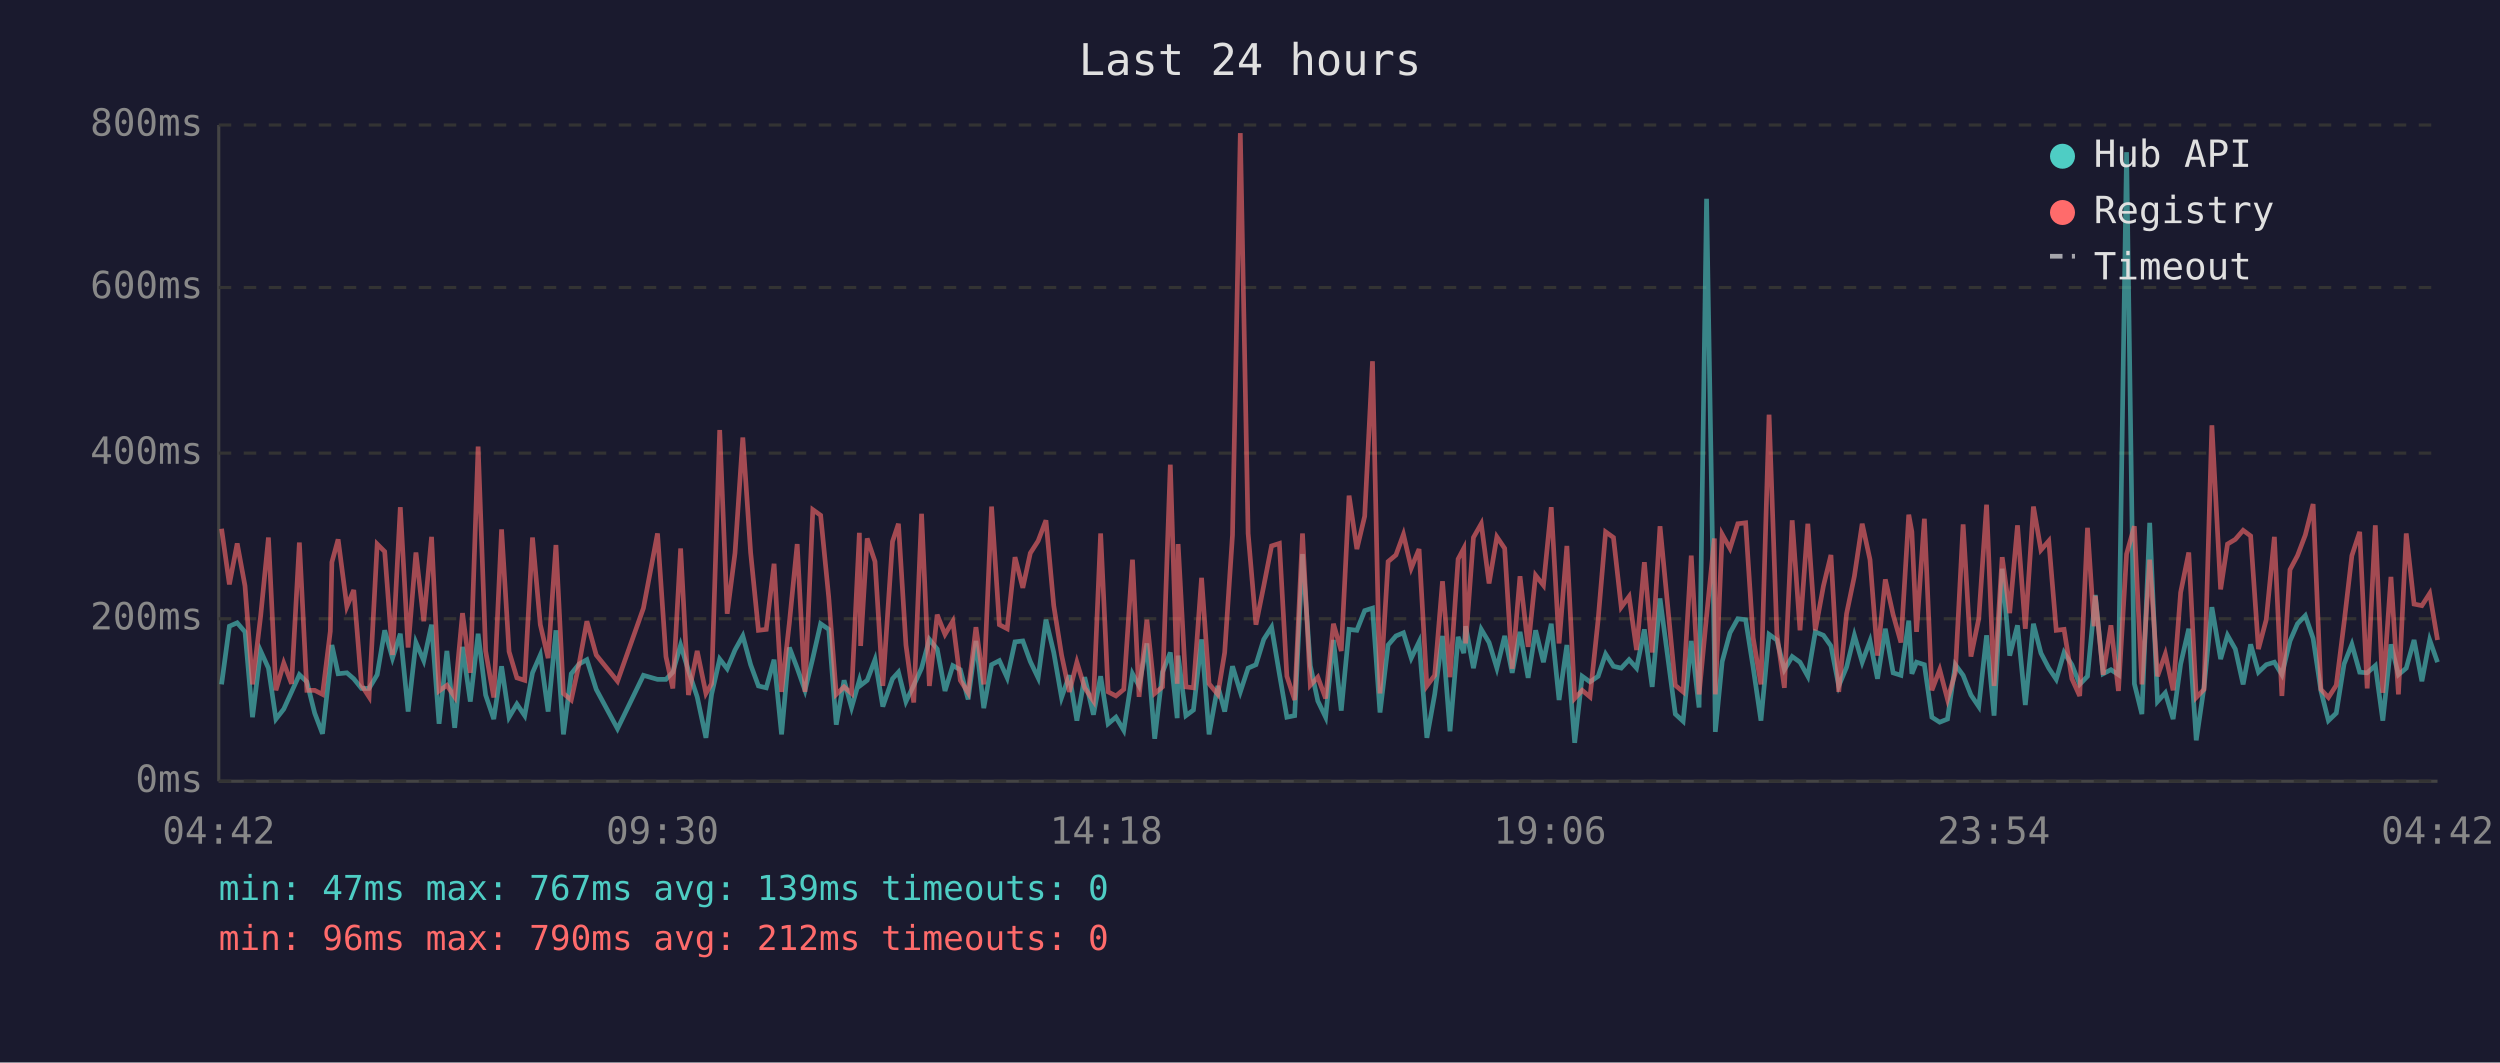
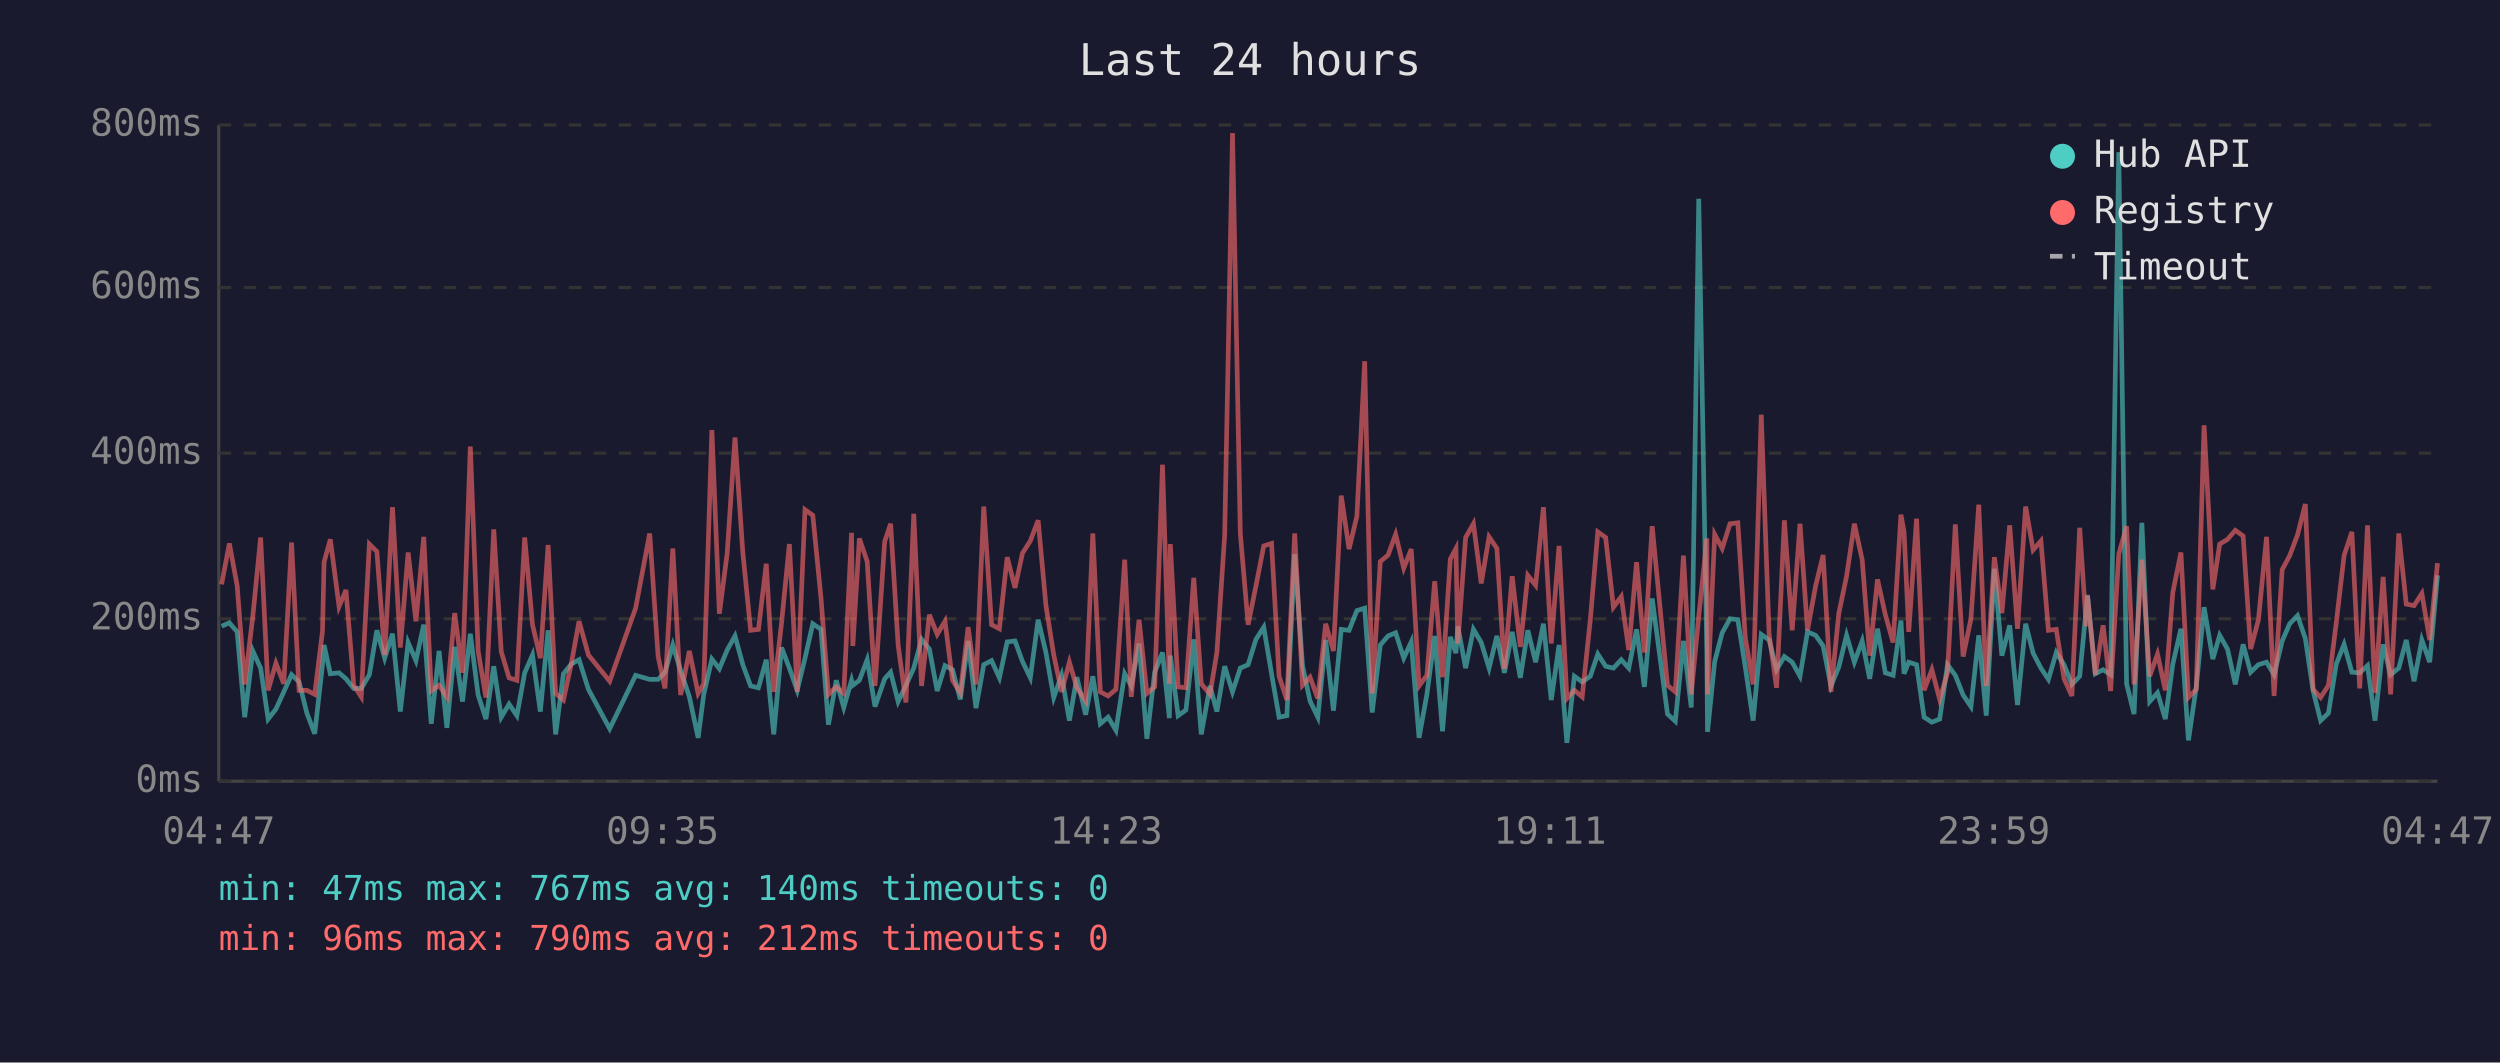
<svg xmlns="http://www.w3.org/2000/svg" viewBox="0 0 800 340" font-family="monospace" font-size="12">
  <rect width="800" height="340" fill="#1a1a2e" />
  <text x="400" y="24" fill="#e0e0e0" font-size="14" text-anchor="middle">Last 24 hours</text>
  <line x1="70" y1="40" x2="70" y2="250" stroke="#444" stroke-width="1" />
  <line x1="70" y1="250" x2="780" y2="250" stroke="#444" stroke-width="1" />
  <line x1="70" y1="250" x2="780" y2="250" stroke="#333" stroke-width="1" stroke-dasharray="4" />
  <text x="65" y="250" fill="#888" text-anchor="end" dominant-baseline="middle">0ms</text>
  <line x1="70" y1="198" x2="780" y2="198" stroke="#333" stroke-width="1" stroke-dasharray="4" />
  <text x="65" y="198" fill="#888" text-anchor="end" dominant-baseline="middle">200ms</text>
  <line x1="70" y1="145" x2="780" y2="145" stroke="#333" stroke-width="1" stroke-dasharray="4" />
  <text x="65" y="145" fill="#888" text-anchor="end" dominant-baseline="middle">400ms</text>
  <line x1="70" y1="92" x2="780" y2="92" stroke="#333" stroke-width="1" stroke-dasharray="4" />
  <text x="65" y="92" fill="#888" text-anchor="end" dominant-baseline="middle">600ms</text>
  <line x1="70" y1="40" x2="780" y2="40" stroke="#333" stroke-width="1" stroke-dasharray="4" />
  <text x="65" y="40" fill="#888" text-anchor="end" dominant-baseline="middle">800ms</text>
-   <text x="70" y="270" fill="#888" text-anchor="middle">04:42</text>
-   <text x="212" y="270" fill="#888" text-anchor="middle">09:30</text>
-   <text x="354" y="270" fill="#888" text-anchor="middle">14:18</text>
-   <text x="496" y="270" fill="#888" text-anchor="middle">19:06</text>
-   <text x="638" y="270" fill="#888" text-anchor="middle">23:54</text>
-   <text x="780" y="270" fill="#888" text-anchor="middle">04:42</text>
-   <polyline points="70.9,219.0 73.4,200.4 75.9,199.3 78.4,202.2 80.8,229.5 83.4,208.3 85.9,213.8 88.3,230.1 90.8,226.9 93.3,221.4 95.8,215.9 98.2,218.2 100.7,228.2 103.2,234.8 105.7,212.7 106.2,206.4 108.2,215.6 111.0,215.3 113.2,217.2 115.7,220.3 118.1,220.3 120.7,215.9 123.1,201.7 125.6,210.6 128.1,202.8 130.6,227.7 133.1,205.6 135.6,211.4 138.1,199.9 140.5,231.6 143.0,208.3 145.5,232.9 148.0,207.0 150.5,224.5 153.0,202.8 155.4,222.4 158.0,230.1 160.5,213.2 162.9,229.5 165.4,225.3 167.9,229.0 170.4,215.3 172.9,209.6 175.4,227.7 177.9,201.7 180.3,235.0 182.8,215.6 185.3,212.5 187.8,211.1 190.8,220.6 197.6,233.2 205.9,216.1 210.4,217.4 213.1,217.4 215.3,215.1 217.8,206.4 220.3,214.6 223.1,223.0 225.9,236.1 227.7,222.2 230.3,210.9 232.7,214.0 235.2,208.0 237.7,203.5 240.2,212.7 242.7,219.5 245.2,220.1 247.7,211.1 250.1,235.0 252.6,207.2 255.1,213.8 257.6,220.9 260.1,210.6 262.6,199.6 265.2,201.4 267.6,231.9 270.1,217.7 272.5,226.4 275.0,217.7 275.4,219.3 277.5,217.7 280.0,211.1 282.5,226.1 285.6,217.2 287.5,215.1 289.9,224.5 292.4,219.3 294.9,213.8 297.4,204.6 299.9,207.7 302.4,221.1 304.9,213.0 307.3,214.3 309.8,223.8 312.3,205.1 314.8,226.6 317.3,212.7 319.8,211.4 322.3,216.9 324.8,205.4 327.3,205.1 329.7,211.7 332.2,216.9 334.7,198.3 337.2,208.8 339.7,223.2 342.2,216.1 344.6,230.6 347.1,216.7 349.9,228.7 352.2,216.4 354.6,231.6 357.1,229.5 359.6,233.7 362.4,215.6 364.5,219.5 367.0,205.9 369.5,236.4 372.0,215.1 374.5,208.8 376.7,229.8 377.0,209.8 379.5,229.0 381.9,227.2 384.5,204.6 386.9,235.0 389.7,219.5 391.9,227.7 394.4,213.2 396.9,221.4 399.4,213.8 401.9,212.7 404.4,204.6 406.9,200.7 409.4,215.6 411.8,229.5 414.3,229.0 416.8,177.3 419.3,213.0 421.7,224.3 424.2,229.5 426.7,204.8 429.2,227.4 431.7,201.4 434.2,201.7 436.7,195.4 439.2,194.6 441.6,228.0 444.2,206.4 446.7,203.5 449.1,202.5 451.6,210.6 454.1,205.4 456.6,236.1 459.1,222.2 461.6,203.5 464.0,234.0 466.6,203.8 468.4,209.0 469.0,200.4 471.5,213.8 474.0,201.4 476.5,205.6 479.0,213.8 481.5,203.5 483.9,215.3 486.4,202.2 489.0,216.9 491.4,201.7 493.9,211.9 496.4,199.6 498.9,224.0 501.4,206.4 503.9,237.7 506.3,216.4 508.8,218.2 511.4,216.4 513.8,209.3 516.3,213.2 518.8,213.8 521.3,211.1 523.7,213.8 526.2,201.4 528.7,219.8 531.2,191.5 533.7,210.4 536.1,228.5 538.6,230.8 541.2,205.1 543.7,226.4 546.1,63.6 548.6,209.3 548.9,234.2 551.1,211.7 553.6,202.5 556.1,198.0 558.6,198.3 561.0,213.5 563.5,230.6 566.1,203.0 568.6,204.8 571.0,214.3 573.5,210.1 576.0,211.9 578.5,216.4 580.9,202.2 583.5,203.3 585.9,206.7 588.4,219.5 590.9,213.5 593.4,203.3 595.9,211.9 598.4,205.1 600.8,217.2 603.3,201.2 605.8,215.3 608.3,216.1 610.8,198.6 611.8,215.6 613.3,211.9 615.8,212.7 618.2,229.5 620.7,231.1 623.2,230.1 625.7,212.7 628.2,216.1 630.7,222.4 633.2,226.1 635.7,203.3 638.1,229.0 640.7,182.0 643.1,209.8 645.6,200.1 648.1,225.6 650.7,199.6 653.1,209.0 655.6,213.8 658.0,217.4 660.5,208.8 663.0,212.7 665.5,219.0 668.0,216.4 670.1,194.6 670.5,190.4 673.0,215.6 675.5,214.3 677.9,215.9 680.5,48.7 683.0,218.8 685.4,228.5 687.9,167.3 690.4,224.5 692.9,221.7 695.4,230.1 697.8,212.5 700.4,201.2 702.8,236.9 705.3,219.8 707.8,194.3 710.6,210.9 712.8,203.3 715.3,207.7 717.8,219.0 720.2,206.2 722.7,215.1 725.2,212.7 727.8,211.9 730.2,215.9 732.8,205.1 735.2,199.6 737.7,197.0 740.2,204.3 742.7,221.1 745.1,230.6 747.6,228.2 750.1,212.5 752.6,206.2 755.1,215.1 757.5,215.3 760.1,213.0 762.5,230.6 765.1,206.2 767.5,215.9 770.0,213.8 772.5,204.8 775.0,218.0 777.5,204.8 780.0,211.9" fill="none" stroke="#4ecdc4" stroke-width="1.5" opacity="0.6" />
-   <polyline points="70.9,169.2 73.4,187.0 75.9,173.9 78.4,187.5 80.8,219.0 83.4,197.2 85.9,172.0 88.3,220.9 90.8,212.2 93.3,218.8 95.8,173.6 98.2,220.9 100.7,220.9 103.2,222.2 105.7,202.0 106.2,179.9 108.2,172.6 111.0,194.1 113.2,188.8 115.7,219.3 118.1,223.0 120.7,174.1 123.1,176.5 125.6,209.6 128.1,162.3 130.6,207.2 133.1,176.8 135.6,198.8 138.1,171.8 140.5,221.1 143.0,219.3 145.5,223.0 148.0,196.2 150.5,215.3 153.0,142.9 155.4,208.3 158.0,223.2 160.5,169.4 162.9,208.5 165.4,216.9 167.9,217.7 170.4,172.0 172.9,199.9 175.4,210.6 177.9,174.4 180.3,221.9 182.8,224.0 185.3,212.5 187.8,198.8 190.8,209.6 197.6,218.0 205.9,194.6 210.4,170.7 213.1,210.1 215.3,220.3 217.8,175.5 220.3,222.4 223.1,208.3 225.9,221.9 227.7,218.8 230.3,137.6 232.7,196.4 235.2,177.0 237.7,140.0 240.2,176.8 242.7,201.7 245.2,201.4 247.7,180.4 250.1,221.4 252.6,199.3 255.1,174.1 257.6,221.4 260.1,163.1 262.6,164.9 265.2,191.2 267.6,222.2 270.1,219.8 272.5,221.9 275.0,170.5 275.4,206.7 277.5,172.3 280.0,179.7 282.5,219.5 285.6,173.3 287.5,167.6 289.9,206.4 292.4,224.8 294.9,164.4 297.4,219.5 299.9,196.7 302.4,203.0 304.9,198.8 307.3,217.7 309.8,221.7 312.3,200.7 314.8,219.0 317.3,162.1 319.8,199.9 322.3,201.2 324.8,178.3 327.3,188.1 329.7,177.0 332.2,173.1 334.7,166.5 337.2,193.8 339.7,209.6 342.2,221.4 344.6,211.9 347.1,220.1 349.9,224.3 352.2,170.7 354.6,221.4 357.1,222.7 359.6,220.6 362.4,179.1 364.5,223.0 367.0,198.3 369.5,221.9 372.0,219.8 374.5,148.7 376.7,218.8 377.0,174.1 379.5,219.8 381.9,220.1 384.5,184.9 386.9,218.8 389.7,222.2 391.9,208.8 394.4,171.2 396.9,42.6 399.4,170.7 401.9,199.9 404.4,187.5 406.9,174.7 409.4,173.9 411.8,216.4 414.3,224.0 416.8,170.7 419.3,219.3 421.7,216.7 424.2,223.5 426.7,199.6 429.2,208.3 431.7,158.6 434.2,175.7 436.7,165.2 439.2,115.6 441.6,221.9 444.2,179.7 446.7,177.6 449.1,171.0 451.6,181.8 454.1,175.7 456.6,219.5 459.1,216.1 461.6,186.0 464.0,216.7 466.6,178.9 468.4,175.5 469.0,205.9 471.5,172.0 474.0,167.6 476.5,186.7 479.0,171.8 481.5,175.5 483.9,214.0 486.4,184.4 489.0,207.0 491.4,184.1 493.9,187.3 496.4,162.3 498.9,205.9 501.4,174.7 503.9,223.5 506.3,220.9 508.8,223.0 511.4,198.3 513.8,170.2 516.3,172.0 518.8,194.3 521.3,190.9 523.7,208.0 526.2,179.9 528.7,208.8 531.2,168.4 533.7,194.3 536.1,219.3 538.6,221.4 541.2,177.8 543.7,222.2 546.1,197.2 548.6,172.3 548.9,222.2 551.1,171.0 553.6,175.5 556.1,167.6 558.6,167.3 561.0,204.1 563.5,219.0 566.1,132.7 568.6,202.8 571.0,220.1 573.5,166.5 576.0,201.7 578.5,167.6 580.9,201.7 583.5,187.5 585.9,177.6 588.4,221.4 590.9,196.4 593.4,184.4 595.9,167.6 598.4,179.1 600.8,209.8 603.3,185.4 605.8,196.7 608.3,205.6 610.8,164.7 611.8,170.2 613.3,202.2 615.8,166.0 618.2,220.9 620.7,214.3 623.2,223.8 625.7,215.3 628.2,167.8 630.7,210.1 633.2,198.0 635.7,161.5 638.1,219.5 640.7,178.3 643.1,196.2 645.6,168.1 648.1,201.2 650.7,162.1 653.1,176.0 655.6,173.1 658.0,201.7 660.5,201.4 663.0,217.2 665.5,222.7 668.0,168.9 670.1,200.4 670.5,190.7 673.0,215.9 675.5,200.1 677.9,221.1 680.5,177.3 683.0,168.4 685.4,219.0 687.9,179.1 690.4,216.4 692.9,209.3 695.4,220.9 697.8,189.6 700.4,176.8 702.8,223.2 705.3,220.6 707.8,136.1 710.6,188.6 712.8,174.1 715.3,172.6 717.8,169.7 720.2,171.5 722.7,207.7 725.2,198.3 727.8,171.8 730.2,222.7 732.8,182.3 735.2,177.8 737.7,171.2 740.2,161.3 742.7,220.6 745.1,223.2 747.6,219.3 750.1,199.3 752.6,177.8 755.1,170.2 757.5,220.3 760.1,168.1 762.5,221.7 765.1,184.6 767.5,222.2 770.0,170.7 772.5,193.3 775.0,193.8 777.5,189.9 780.0,204.8" fill="none" stroke="#ff6b6b" stroke-width="1.5" opacity="0.6" />
+   <text x="70" y="270" fill="#888" text-anchor="middle">04:47</text>
+   <text x="212" y="270" fill="#888" text-anchor="middle">09:35</text>
+   <text x="354" y="270" fill="#888" text-anchor="middle">14:23</text>
+   <text x="496" y="270" fill="#888" text-anchor="middle">19:11</text>
+   <text x="638" y="270" fill="#888" text-anchor="middle">23:59</text>
+   <text x="780" y="270" fill="#888" text-anchor="middle">04:47</text>
+   <polyline points="70.9,200.4 73.4,199.3 75.9,202.2 78.3,229.5 80.9,208.3 83.4,213.8 85.8,230.1 88.3,226.9 90.8,221.4 93.3,215.9 95.7,218.2 98.2,228.2 100.7,234.8 103.2,212.7 103.7,206.4 105.7,215.6 108.5,215.3 110.7,217.2 113.2,220.3 115.6,220.3 118.2,215.9 120.6,201.7 123.1,210.6 125.6,202.8 128.1,227.7 130.6,205.6 133.1,211.4 135.6,199.9 138.0,231.6 140.5,208.3 143.0,232.9 145.5,207.0 148.0,224.5 150.5,202.8 153.0,222.4 155.5,230.1 158.0,213.2 160.4,229.5 162.9,225.3 165.4,229.0 167.9,215.3 170.4,209.6 172.9,227.7 175.4,201.7 177.8,235.0 180.3,215.6 182.8,212.5 185.3,211.1 188.3,220.6 195.1,233.2 203.4,216.1 207.9,217.4 210.6,217.4 212.8,215.1 215.3,206.4 217.8,214.6 220.6,223.0 223.4,236.1 225.2,222.2 227.8,210.9 230.2,214.0 232.7,208.0 235.2,203.5 237.7,212.7 240.2,219.5 242.7,220.1 245.2,211.1 247.6,235.0 250.1,207.2 252.6,213.8 255.1,220.9 257.6,210.6 260.1,199.6 262.7,201.4 265.1,231.9 267.6,217.7 270.0,226.4 272.5,217.7 272.9,219.3 275.0,217.7 277.5,211.1 280.0,226.1 283.1,217.2 285.0,215.1 287.4,224.5 289.9,219.3 292.4,213.8 294.9,204.6 297.4,207.7 299.9,221.1 302.4,213.0 304.8,214.3 307.3,223.8 309.8,205.1 312.3,226.6 314.8,212.7 317.3,211.4 319.8,216.9 322.3,205.4 324.8,205.1 327.2,211.7 329.7,216.9 332.2,198.3 334.7,208.8 337.2,223.2 339.7,216.1 342.2,230.6 344.6,216.7 347.4,228.7 349.7,216.4 352.1,231.6 354.6,229.5 357.1,233.7 359.9,215.6 362.0,219.5 364.5,205.9 367.0,236.4 369.5,215.1 372.0,208.8 374.2,229.8 374.5,209.8 377.0,229.0 379.5,227.2 382.0,204.6 384.4,235.0 387.2,219.5 389.4,227.7 391.9,213.2 394.4,221.4 396.9,213.8 399.4,212.7 401.9,204.6 404.4,200.7 406.9,215.6 409.3,229.5 411.8,229.0 414.3,177.3 416.8,213.0 419.2,224.3 421.7,229.5 424.2,204.8 426.7,227.4 429.2,201.4 431.7,201.7 434.2,195.4 436.7,194.6 439.1,228.0 441.7,206.4 444.2,203.5 446.6,202.5 449.2,210.6 451.6,205.4 454.1,236.1 456.6,222.2 459.1,203.5 461.6,234.0 464.1,203.8 465.9,209.0 466.5,200.4 469.0,213.8 471.5,201.4 474.0,205.6 476.5,213.8 479.0,203.5 481.4,215.3 483.9,202.2 486.5,216.9 488.9,201.7 491.4,211.9 493.9,199.6 496.4,224.0 498.9,206.4 501.4,237.7 503.8,216.4 506.3,218.2 508.9,216.4 511.3,209.3 513.8,213.2 516.3,213.8 518.8,211.1 521.2,213.8 523.7,201.4 526.2,219.8 528.7,191.5 531.2,210.4 533.6,228.5 536.1,230.8 538.7,205.1 541.2,226.4 543.6,63.6 546.2,209.3 546.4,234.2 548.7,211.7 551.1,202.5 553.6,198.0 556.1,198.3 558.5,213.5 561.0,230.6 563.6,203.0 566.1,204.8 568.5,214.3 571.0,210.1 573.5,211.9 576.0,216.4 578.4,202.2 581.0,203.3 583.4,206.7 585.9,219.5 588.4,213.5 590.9,203.3 593.4,211.9 595.9,205.1 598.3,217.2 600.8,201.2 603.3,215.3 605.8,216.1 608.3,198.6 609.3,215.6 610.8,211.9 613.3,212.7 615.7,229.5 618.2,231.1 620.7,230.1 623.2,212.7 625.7,216.1 628.2,222.4 630.7,226.1 633.2,203.3 635.6,229.0 638.2,182.0 640.6,209.8 643.1,200.1 645.6,225.6 648.2,199.6 650.6,209.0 653.1,213.8 655.5,217.4 658.0,208.8 660.5,212.7 663.0,219.0 665.5,216.4 667.6,194.6 668.0,190.4 670.5,215.6 673.0,214.3 675.4,215.9 678.0,48.7 680.5,218.8 682.9,228.5 685.4,167.3 687.9,224.5 690.4,221.7 692.9,230.1 695.3,212.5 697.9,201.2 700.3,236.9 702.8,219.8 705.3,194.3 708.1,210.9 710.3,203.3 712.8,207.7 715.3,219.0 717.8,206.2 720.2,215.1 722.7,212.7 725.3,211.9 727.7,215.9 730.3,205.1 732.7,199.6 735.2,197.0 737.7,204.3 740.2,221.1 742.6,230.6 745.1,228.2 747.6,212.5 750.1,206.2 752.6,215.1 755.1,215.3 757.6,213.0 760.0,230.6 762.6,206.2 765.0,215.9 767.6,213.8 770.0,204.8 772.5,218.0 775.0,204.8 777.5,211.9 780.0,184.1" fill="none" stroke="#4ecdc4" stroke-width="1.5" opacity="0.6" />
+   <polyline points="70.9,187.0 73.4,173.9 75.9,187.5 78.3,219.0 80.9,197.2 83.4,172.0 85.8,220.9 88.3,212.2 90.8,218.8 93.3,173.6 95.7,220.9 98.2,220.9 100.7,222.2 103.2,202.0 103.7,179.9 105.7,172.6 108.5,194.1 110.7,188.8 113.2,219.3 115.6,223.0 118.2,174.1 120.6,176.5 123.1,209.6 125.6,162.3 128.1,207.2 130.6,176.8 133.1,198.8 135.6,171.8 138.0,221.1 140.5,219.3 143.0,223.0 145.5,196.2 148.0,215.3 150.5,142.9 153.0,208.3 155.5,223.2 158.0,169.4 160.4,208.5 162.9,216.9 165.4,217.7 167.9,172.0 170.4,199.9 172.9,210.6 175.4,174.4 177.8,221.9 180.3,224.0 182.8,212.5 185.3,198.8 188.3,209.6 195.1,218.0 203.4,194.6 207.9,170.7 210.6,210.1 212.8,220.3 215.3,175.5 217.8,222.4 220.6,208.3 223.4,221.9 225.2,218.8 227.8,137.6 230.2,196.4 232.7,177.0 235.2,140.0 237.7,176.8 240.2,201.7 242.7,201.4 245.2,180.4 247.6,221.4 250.1,199.3 252.6,174.1 255.1,221.4 257.6,163.1 260.1,164.9 262.7,191.2 265.1,222.2 267.6,219.8 270.0,221.9 272.5,170.5 272.9,206.7 275.0,172.3 277.5,179.7 280.0,219.5 283.1,173.3 285.0,167.6 287.4,206.4 289.9,224.8 292.4,164.4 294.9,219.5 297.4,196.7 299.9,203.0 302.4,198.8 304.8,217.7 307.3,221.7 309.8,200.7 312.3,219.0 314.8,162.1 317.3,199.9 319.8,201.2 322.3,178.3 324.8,188.1 327.2,177.0 329.7,173.1 332.2,166.5 334.7,193.8 337.2,209.6 339.7,221.4 342.2,211.9 344.6,220.1 347.4,224.3 349.7,170.7 352.1,221.4 354.6,222.7 357.1,220.6 359.9,179.1 362.0,223.0 364.5,198.3 367.0,221.9 369.5,219.8 372.0,148.7 374.2,218.8 374.5,174.1 377.0,219.8 379.5,220.1 382.0,184.9 384.4,218.8 387.2,222.2 389.4,208.8 391.9,171.2 394.4,42.6 396.9,170.7 399.4,199.9 401.9,187.5 404.4,174.7 406.9,173.9 409.3,216.4 411.8,224.0 414.3,170.7 416.8,219.3 419.2,216.7 421.7,223.5 424.2,199.6 426.7,208.3 429.2,158.6 431.7,175.7 434.2,165.2 436.7,115.6 439.1,221.9 441.7,179.7 444.2,177.6 446.6,171.0 449.2,181.8 451.6,175.7 454.1,219.5 456.6,216.1 459.1,186.0 461.6,216.7 464.1,178.9 465.9,175.5 466.5,205.9 469.0,172.0 471.5,167.6 474.0,186.7 476.5,171.8 479.0,175.5 481.4,214.0 483.9,184.4 486.5,207.0 488.9,184.1 491.4,187.3 493.9,162.3 496.4,205.9 498.9,174.7 501.4,223.5 503.8,220.9 506.3,223.0 508.9,198.3 511.3,170.2 513.8,172.0 516.3,194.3 518.8,190.9 521.2,208.0 523.7,179.9 526.2,208.8 528.7,168.4 531.2,194.3 533.6,219.3 536.1,221.4 538.7,177.8 541.2,222.2 543.6,197.2 546.2,172.3 546.4,222.2 548.7,171.0 551.1,175.5 553.6,167.6 556.1,167.3 558.5,204.1 561.0,219.0 563.6,132.7 566.1,202.8 568.5,220.1 571.0,166.5 573.5,201.7 576.0,167.6 578.4,201.7 581.0,187.5 583.4,177.6 585.9,221.4 588.4,196.4 590.9,184.4 593.4,167.6 595.9,179.1 598.3,209.8 600.8,185.4 603.3,196.7 605.8,205.6 608.3,164.7 609.3,170.2 610.8,202.2 613.3,166.0 615.7,220.9 618.2,214.3 620.7,223.8 623.2,215.3 625.7,167.8 628.2,210.1 630.7,198.0 633.2,161.5 635.6,219.5 638.2,178.3 640.6,196.2 643.1,168.1 645.6,201.2 648.2,162.1 650.6,176.0 653.1,173.1 655.5,201.7 658.0,201.4 660.5,217.2 663.0,222.7 665.5,168.9 667.6,200.4 668.0,190.7 670.5,215.9 673.0,200.1 675.4,221.1 678.0,177.3 680.5,168.4 682.9,219.0 685.4,179.1 687.9,216.4 690.4,209.3 692.9,220.9 695.3,189.6 697.9,176.8 700.3,223.2 702.8,220.6 705.3,136.1 708.1,188.6 710.3,174.1 712.8,172.6 715.3,169.7 717.8,171.5 720.2,207.7 722.7,198.3 725.3,171.8 727.7,222.7 730.3,182.3 732.7,177.8 735.2,171.2 737.7,161.3 740.2,220.6 742.6,223.2 745.1,219.3 747.6,199.3 750.1,177.8 752.6,170.2 755.1,220.3 757.6,168.1 760.0,221.7 762.6,184.6 765.0,222.2 767.6,170.7 770.0,193.3 772.5,193.8 775.0,189.9 777.5,204.8 780.0,180.2" fill="none" stroke="#ff6b6b" stroke-width="1.5" opacity="0.6" />
  <circle cx="660" cy="50" r="4" fill="#4ecdc4" />
  <text x="670" y="50" fill="#e0e0e0" dominant-baseline="middle">Hub API</text>
  <circle cx="660" cy="68" r="4" fill="#ff6b6b" />
  <text x="670" y="68" fill="#e0e0e0" dominant-baseline="middle">Registry</text>
  <line x1="656" y1="82" x2="664" y2="82" stroke="#e0e0e0" stroke-width="1.5" stroke-dasharray="4,3" opacity="0.7" />
  <text x="670" y="86" fill="#e0e0e0" dominant-baseline="middle">Timeout</text>
-   <text x="70" y="288" fill="#4ecdc4" font-size="11">min: 47ms  max: 767ms  avg: 139ms  timeouts: 0</text>
+   <text x="70" y="288" fill="#4ecdc4" font-size="11">min: 47ms  max: 767ms  avg: 140ms  timeouts: 0</text>
  <text x="70" y="304" fill="#ff6b6b" font-size="11">min: 96ms  max: 790ms  avg: 212ms  timeouts: 0</text>
</svg>
